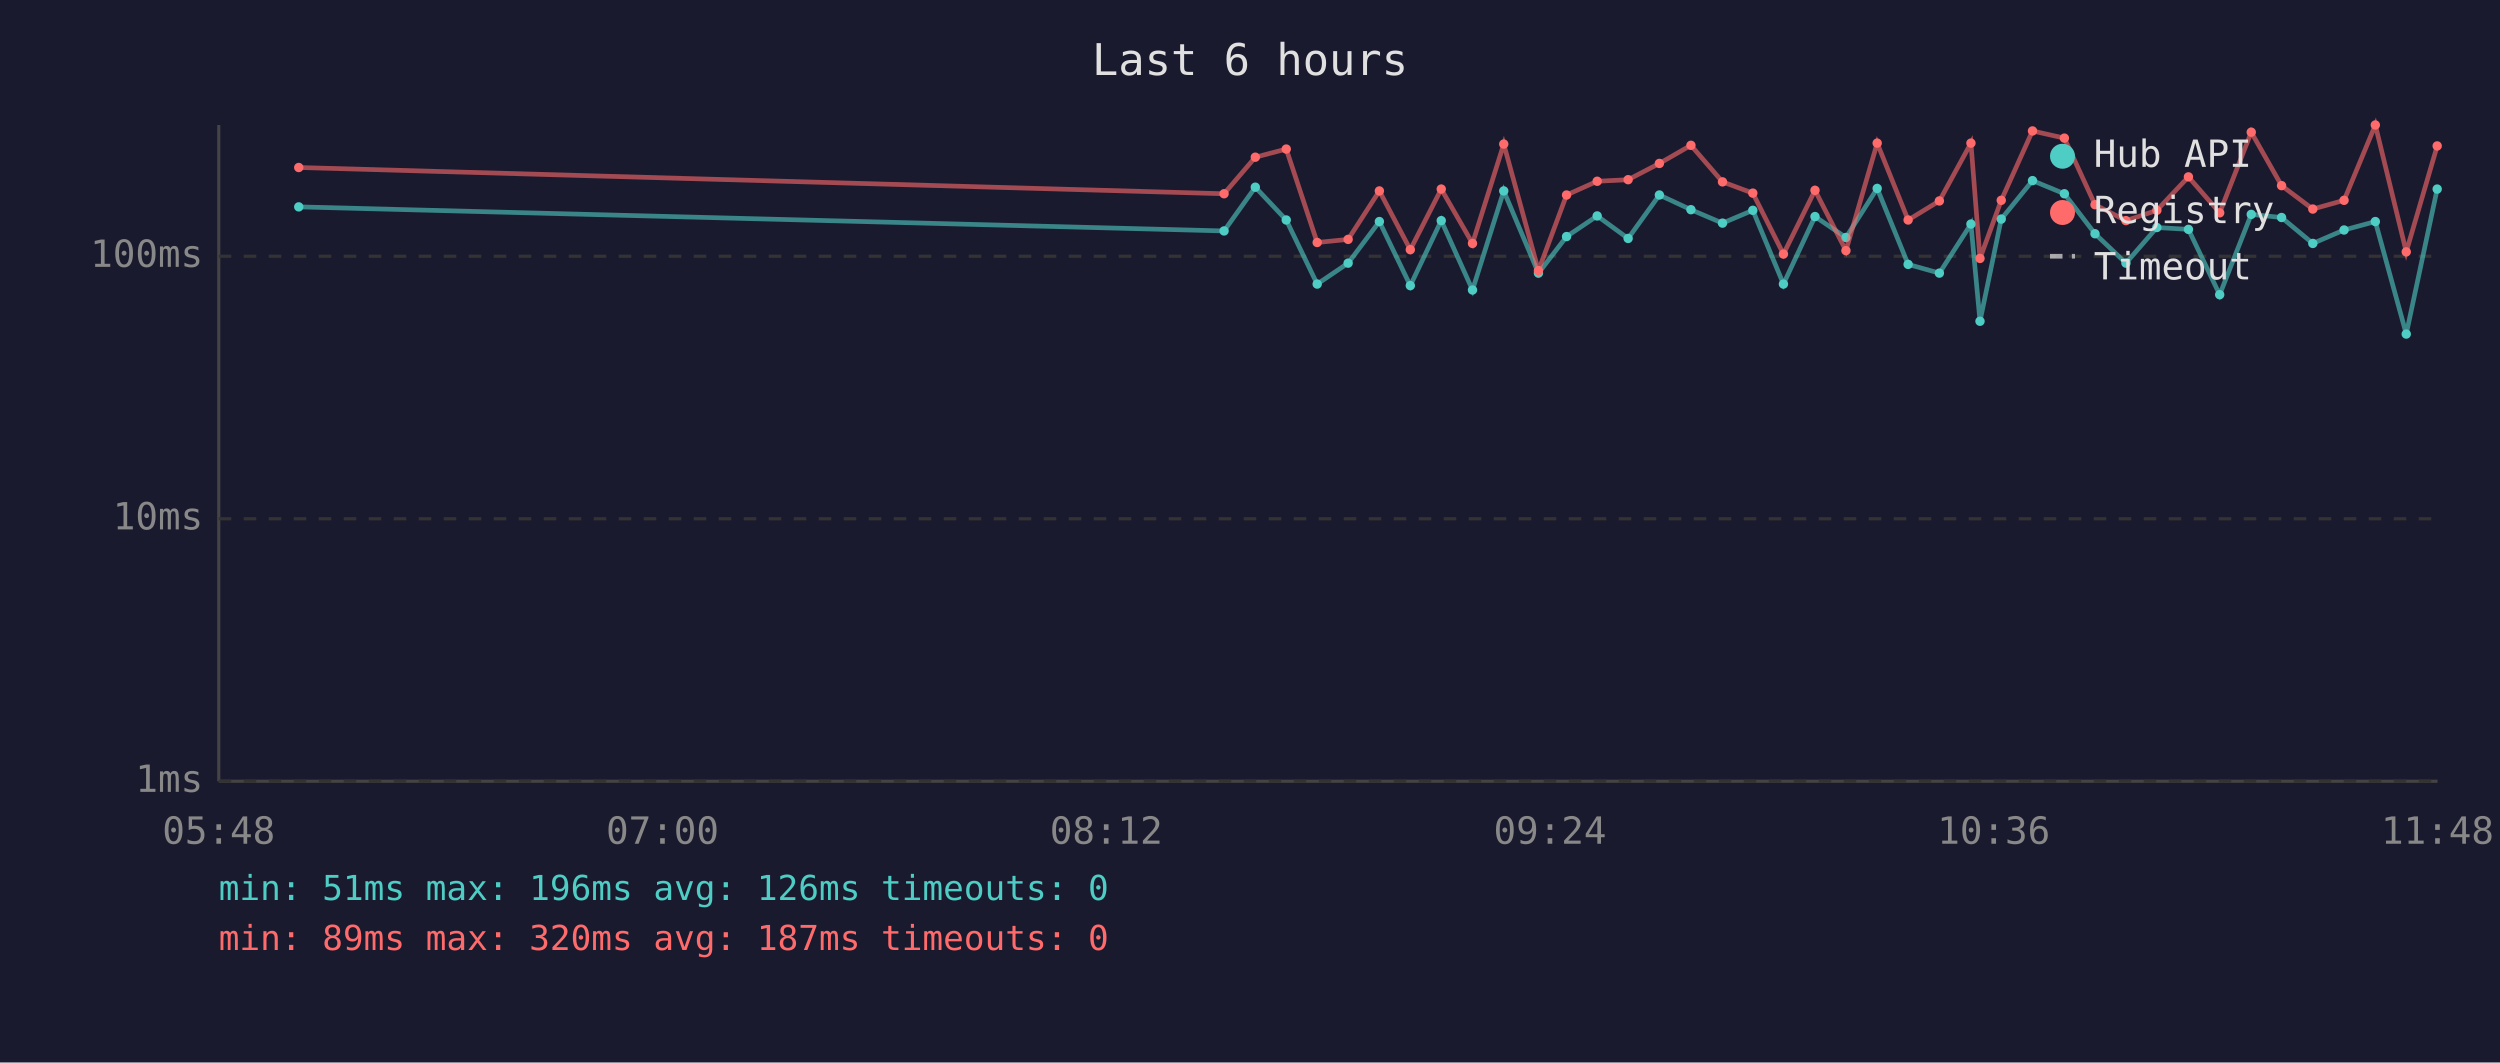
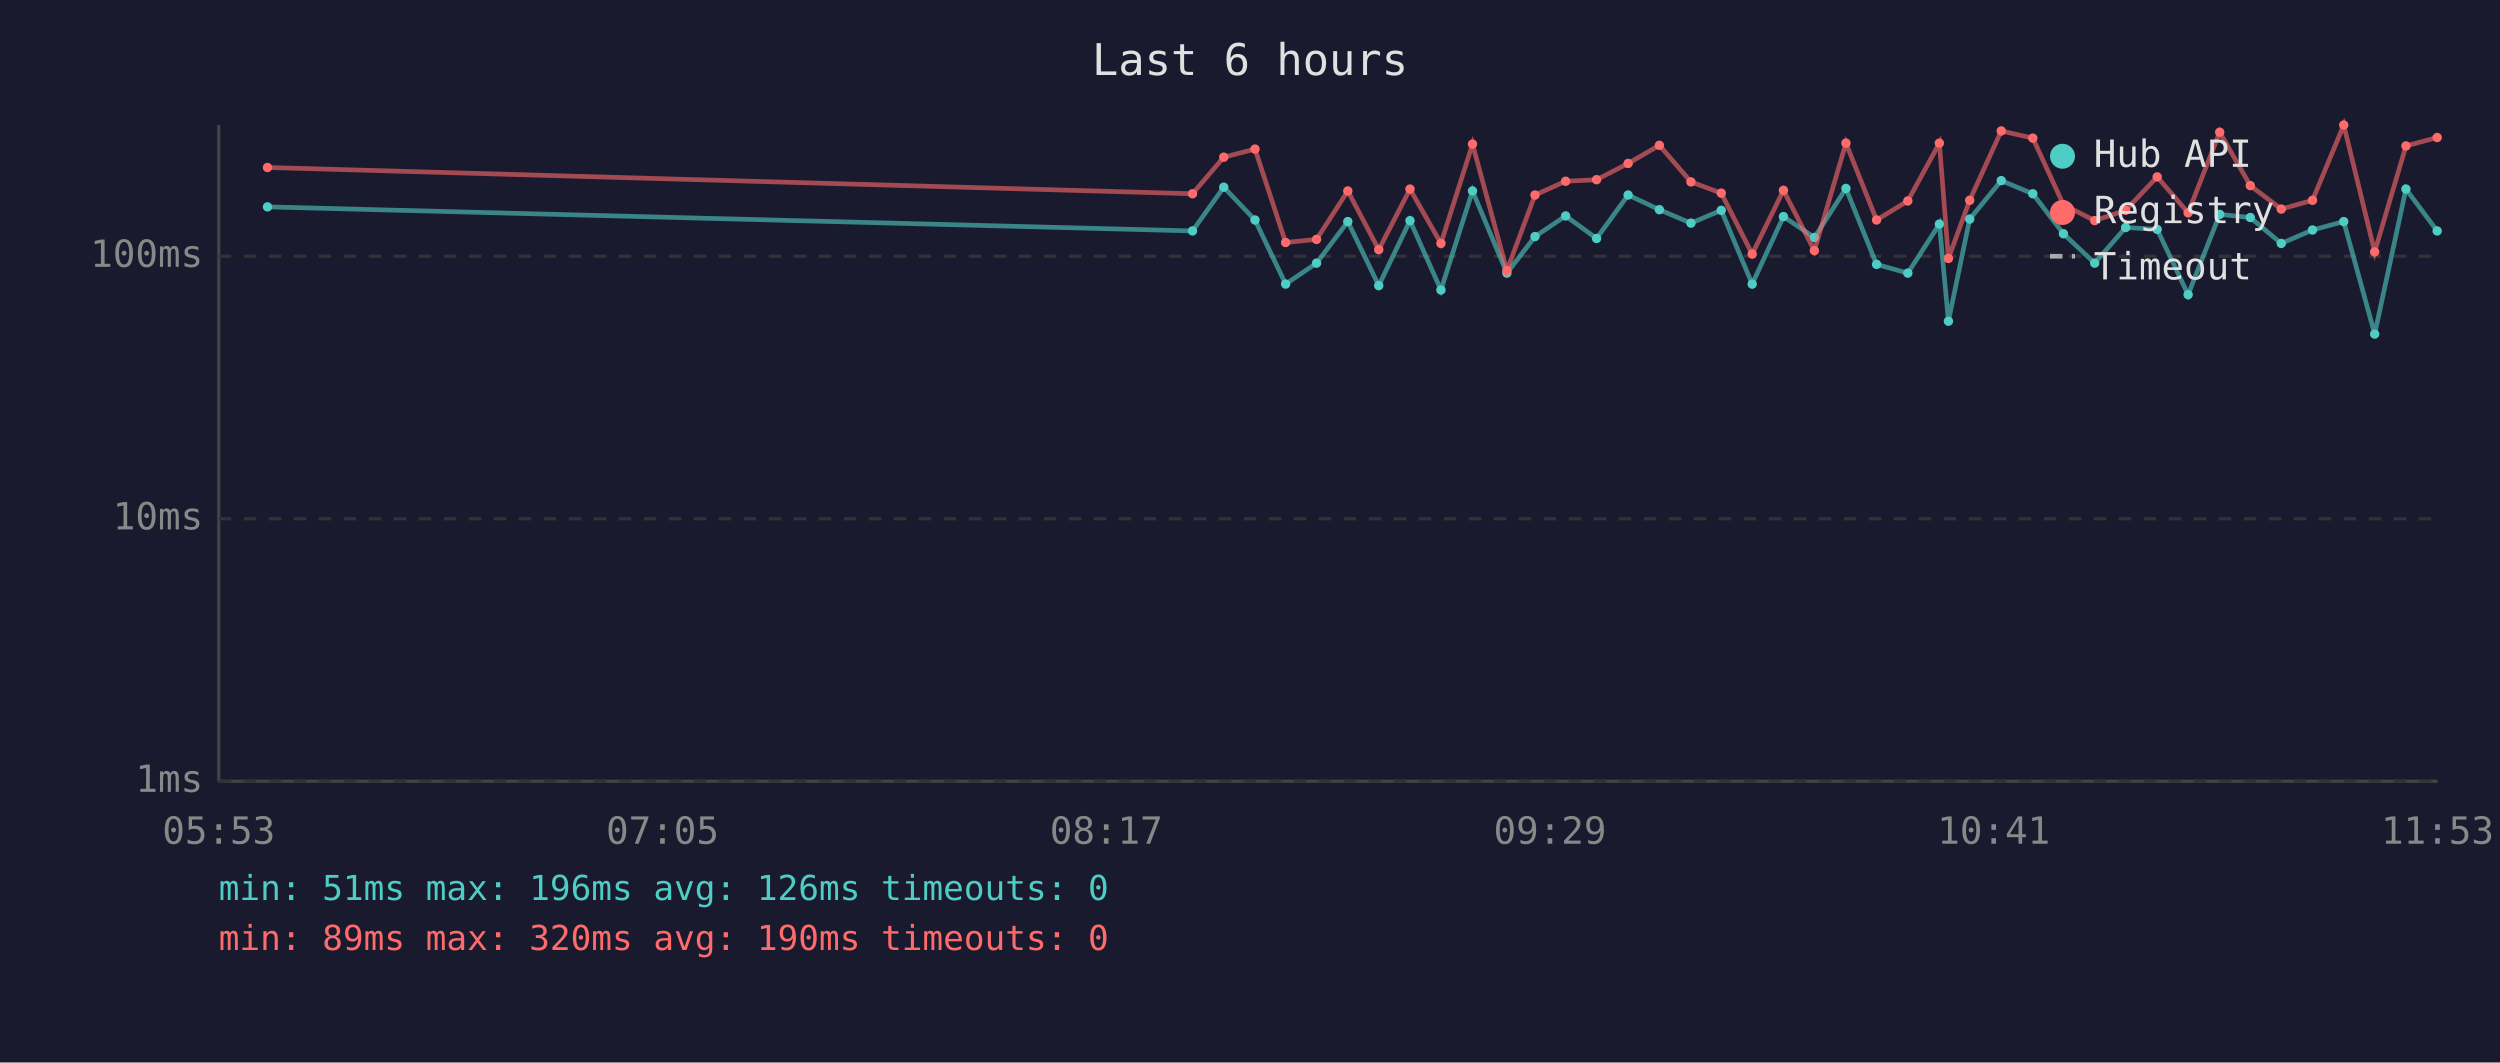
<svg xmlns="http://www.w3.org/2000/svg" viewBox="0 0 800 340" font-family="monospace" font-size="12">
  <rect width="800" height="340" fill="#1a1a2e" />
  <text x="400" y="24" fill="#e0e0e0" font-size="14" text-anchor="middle">Last 6 hours</text>
  <line x1="70" y1="40" x2="70" y2="250" stroke="#444" stroke-width="1" />
  <line x1="70" y1="250" x2="780" y2="250" stroke="#444" stroke-width="1" />
  <line x1="70" y1="250" x2="780" y2="250" stroke="#333" stroke-width="1" stroke-dasharray="4" />
  <text x="65" y="250" fill="#888" text-anchor="end" dominant-baseline="middle">1ms</text>
  <line x1="70" y1="166" x2="780" y2="166" stroke="#333" stroke-width="1" stroke-dasharray="4" />
  <text x="65" y="166" fill="#888" text-anchor="end" dominant-baseline="middle">10ms</text>
  <line x1="70" y1="82" x2="780" y2="82" stroke="#333" stroke-width="1" stroke-dasharray="4" />
  <text x="65" y="82" fill="#888" text-anchor="end" dominant-baseline="middle">100ms</text>
-   <text x="70" y="270" fill="#888" text-anchor="middle">05:48</text>
-   <text x="212" y="270" fill="#888" text-anchor="middle">07:00</text>
-   <text x="354" y="270" fill="#888" text-anchor="middle">08:12</text>
-   <text x="496" y="270" fill="#888" text-anchor="middle">09:24</text>
-   <text x="638" y="270" fill="#888" text-anchor="middle">10:36</text>
-   <text x="780" y="270" fill="#888" text-anchor="middle">11:48</text>
-   <polyline points="95.6,66.2 391.7,73.9 401.7,59.9 411.6,70.4 421.5,90.9 431.4,84.2 441.4,70.9 451.3,91.4 461.2,70.6 471.2,92.8 481.2,61.1 492.3,87.4 501.3,75.7 511.1,69.1 521.0,76.3 531.0,62.4 541.1,67.1 551.2,71.4 560.9,67.3 570.7,90.9 580.8,69.3 590.7,76.0 600.7,60.3 610.6,84.6 620.6,87.4 630.7,71.7 633.6,102.8 640.4,70.1 650.4,57.8 660.6,62.0 670.4,74.8 680.3,84.2 690.2,72.8 700.3,73.4 710.3,94.3 720.4,68.6 730.1,69.6 740.1,77.9 750.1,73.6 760.1,70.9 770.0,106.9 779.9,60.5" fill="none" stroke="#4ecdc4" stroke-width="1.5" opacity="0.6" />
-   <circle cx="95.6" cy="66.2" r="1.5" fill="#4ecdc4" />
-   <circle cx="391.7" cy="73.9" r="1.5" fill="#4ecdc4" />
-   <circle cx="401.7" cy="59.9" r="1.5" fill="#4ecdc4" />
-   <circle cx="411.6" cy="70.4" r="1.5" fill="#4ecdc4" />
-   <circle cx="421.5" cy="90.9" r="1.5" fill="#4ecdc4" />
-   <circle cx="431.4" cy="84.2" r="1.5" fill="#4ecdc4" />
-   <circle cx="441.4" cy="70.9" r="1.5" fill="#4ecdc4" />
-   <circle cx="451.3" cy="91.4" r="1.5" fill="#4ecdc4" />
-   <circle cx="461.2" cy="70.6" r="1.5" fill="#4ecdc4" />
-   <circle cx="471.2" cy="92.8" r="1.5" fill="#4ecdc4" />
-   <circle cx="481.2" cy="61.1" r="1.5" fill="#4ecdc4" />
-   <circle cx="492.3" cy="87.4" r="1.5" fill="#4ecdc4" />
-   <circle cx="501.3" cy="75.7" r="1.5" fill="#4ecdc4" />
-   <circle cx="511.1" cy="69.1" r="1.5" fill="#4ecdc4" />
-   <circle cx="521.0" cy="76.3" r="1.5" fill="#4ecdc4" />
-   <circle cx="531.0" cy="62.4" r="1.5" fill="#4ecdc4" />
-   <circle cx="541.1" cy="67.1" r="1.5" fill="#4ecdc4" />
-   <circle cx="551.2" cy="71.4" r="1.5" fill="#4ecdc4" />
-   <circle cx="560.9" cy="67.3" r="1.5" fill="#4ecdc4" />
-   <circle cx="570.7" cy="90.9" r="1.5" fill="#4ecdc4" />
-   <circle cx="580.8" cy="69.3" r="1.5" fill="#4ecdc4" />
-   <circle cx="590.7" cy="76.0" r="1.5" fill="#4ecdc4" />
-   <circle cx="600.7" cy="60.3" r="1.5" fill="#4ecdc4" />
-   <circle cx="610.6" cy="84.6" r="1.5" fill="#4ecdc4" />
-   <circle cx="620.6" cy="87.4" r="1.5" fill="#4ecdc4" />
-   <circle cx="630.7" cy="71.7" r="1.5" fill="#4ecdc4" />
-   <circle cx="633.6" cy="102.8" r="1.5" fill="#4ecdc4" />
-   <circle cx="640.4" cy="70.1" r="1.5" fill="#4ecdc4" />
-   <circle cx="650.4" cy="57.8" r="1.5" fill="#4ecdc4" />
-   <circle cx="660.6" cy="62.0" r="1.5" fill="#4ecdc4" />
-   <circle cx="670.4" cy="74.8" r="1.5" fill="#4ecdc4" />
-   <circle cx="680.3" cy="84.2" r="1.5" fill="#4ecdc4" />
-   <circle cx="690.2" cy="72.8" r="1.5" fill="#4ecdc4" />
-   <circle cx="700.3" cy="73.4" r="1.5" fill="#4ecdc4" />
-   <circle cx="710.3" cy="94.3" r="1.5" fill="#4ecdc4" />
-   <circle cx="720.4" cy="68.6" r="1.5" fill="#4ecdc4" />
-   <circle cx="730.1" cy="69.6" r="1.5" fill="#4ecdc4" />
-   <circle cx="740.1" cy="77.9" r="1.5" fill="#4ecdc4" />
-   <circle cx="750.1" cy="73.6" r="1.5" fill="#4ecdc4" />
-   <circle cx="760.1" cy="70.9" r="1.5" fill="#4ecdc4" />
-   <circle cx="770.0" cy="106.9" r="1.5" fill="#4ecdc4" />
-   <circle cx="779.9" cy="60.5" r="1.5" fill="#4ecdc4" />
-   <polyline points="95.6,53.6 391.7,62.0 401.7,50.3 411.6,47.7 421.5,77.6 431.4,76.6 441.4,61.1 451.3,79.9 461.2,60.5 471.2,77.9 481.2,46.1 492.3,86.6 501.3,62.4 511.1,58.0 521.0,57.5 531.0,52.3 541.1,46.5 551.2,58.2 560.9,61.8 570.7,81.3 580.8,60.9 590.7,80.2 600.7,45.8 610.6,70.4 620.6,64.3 630.7,45.8 633.6,82.7 640.4,64.1 650.4,41.9 660.6,44.2 670.4,65.5 680.3,70.6 690.2,67.3 700.3,56.6 710.3,68.1 720.4,42.3 730.1,59.4 740.1,66.9 750.1,64.1 760.1,40.0 770.0,80.6 779.9,46.7" fill="none" stroke="#ff6b6b" stroke-width="1.5" opacity="0.6" />
-   <circle cx="95.6" cy="53.6" r="1.5" fill="#ff6b6b" />
-   <circle cx="391.7" cy="62.0" r="1.5" fill="#ff6b6b" />
-   <circle cx="401.7" cy="50.3" r="1.5" fill="#ff6b6b" />
-   <circle cx="411.6" cy="47.7" r="1.5" fill="#ff6b6b" />
-   <circle cx="421.5" cy="77.6" r="1.5" fill="#ff6b6b" />
-   <circle cx="431.4" cy="76.6" r="1.5" fill="#ff6b6b" />
-   <circle cx="441.4" cy="61.1" r="1.5" fill="#ff6b6b" />
-   <circle cx="451.3" cy="79.9" r="1.5" fill="#ff6b6b" />
-   <circle cx="461.2" cy="60.5" r="1.5" fill="#ff6b6b" />
-   <circle cx="471.2" cy="77.9" r="1.5" fill="#ff6b6b" />
-   <circle cx="481.2" cy="46.1" r="1.5" fill="#ff6b6b" />
-   <circle cx="492.3" cy="86.6" r="1.5" fill="#ff6b6b" />
-   <circle cx="501.3" cy="62.4" r="1.5" fill="#ff6b6b" />
-   <circle cx="511.1" cy="58.0" r="1.5" fill="#ff6b6b" />
-   <circle cx="521.0" cy="57.5" r="1.5" fill="#ff6b6b" />
-   <circle cx="531.0" cy="52.3" r="1.5" fill="#ff6b6b" />
-   <circle cx="541.1" cy="46.5" r="1.5" fill="#ff6b6b" />
-   <circle cx="551.2" cy="58.2" r="1.5" fill="#ff6b6b" />
-   <circle cx="560.9" cy="61.8" r="1.5" fill="#ff6b6b" />
-   <circle cx="570.7" cy="81.3" r="1.5" fill="#ff6b6b" />
-   <circle cx="580.8" cy="60.9" r="1.5" fill="#ff6b6b" />
-   <circle cx="590.7" cy="80.2" r="1.5" fill="#ff6b6b" />
-   <circle cx="600.7" cy="45.8" r="1.5" fill="#ff6b6b" />
-   <circle cx="610.6" cy="70.4" r="1.5" fill="#ff6b6b" />
-   <circle cx="620.6" cy="64.3" r="1.5" fill="#ff6b6b" />
-   <circle cx="630.7" cy="45.8" r="1.5" fill="#ff6b6b" />
-   <circle cx="633.6" cy="82.7" r="1.5" fill="#ff6b6b" />
-   <circle cx="640.4" cy="64.1" r="1.5" fill="#ff6b6b" />
-   <circle cx="650.4" cy="41.9" r="1.5" fill="#ff6b6b" />
-   <circle cx="660.6" cy="44.2" r="1.5" fill="#ff6b6b" />
-   <circle cx="670.4" cy="65.5" r="1.5" fill="#ff6b6b" />
-   <circle cx="680.3" cy="70.6" r="1.5" fill="#ff6b6b" />
-   <circle cx="690.2" cy="67.3" r="1.5" fill="#ff6b6b" />
-   <circle cx="700.3" cy="56.6" r="1.5" fill="#ff6b6b" />
-   <circle cx="710.3" cy="68.1" r="1.5" fill="#ff6b6b" />
-   <circle cx="720.4" cy="42.3" r="1.5" fill="#ff6b6b" />
-   <circle cx="730.1" cy="59.4" r="1.5" fill="#ff6b6b" />
-   <circle cx="740.1" cy="66.9" r="1.5" fill="#ff6b6b" />
-   <circle cx="750.1" cy="64.1" r="1.5" fill="#ff6b6b" />
-   <circle cx="760.1" cy="40.0" r="1.5" fill="#ff6b6b" />
-   <circle cx="770.0" cy="80.6" r="1.5" fill="#ff6b6b" />
-   <circle cx="779.9" cy="46.7" r="1.5" fill="#ff6b6b" />
+   <text x="70" y="270" fill="#888" text-anchor="middle">05:53</text>
+   <text x="212" y="270" fill="#888" text-anchor="middle">07:05</text>
+   <text x="354" y="270" fill="#888" text-anchor="middle">08:17</text>
+   <text x="496" y="270" fill="#888" text-anchor="middle">09:29</text>
+   <text x="638" y="270" fill="#888" text-anchor="middle">10:41</text>
+   <text x="780" y="270" fill="#888" text-anchor="middle">11:53</text>
+   <polyline points="85.6,66.2 381.6,73.9 391.6,59.9 401.6,70.4 411.4,90.9 421.3,84.2 431.3,70.9 441.2,91.4 451.2,70.6 461.1,92.8 471.2,61.1 482.2,87.4 491.2,75.7 501.0,69.1 510.9,76.3 521.0,62.4 531.0,67.1 541.1,71.4 550.8,67.3 560.7,90.9 570.7,69.3 580.6,76.0 590.7,60.3 600.5,84.6 610.5,87.4 620.6,71.7 623.5,102.8 630.3,70.1 640.4,57.8 650.5,62.0 660.3,74.8 670.3,84.2 680.2,72.8 690.3,73.4 700.2,94.3 710.3,68.6 720.1,69.6 730.0,77.9 740.0,73.6 750.0,70.9 759.9,106.9 769.9,60.5 779.9,73.9" fill="none" stroke="#4ecdc4" stroke-width="1.5" opacity="0.6" />
+   <circle cx="85.6" cy="66.2" r="1.5" fill="#4ecdc4" />
+   <circle cx="381.6" cy="73.9" r="1.5" fill="#4ecdc4" />
+   <circle cx="391.6" cy="59.9" r="1.5" fill="#4ecdc4" />
+   <circle cx="401.6" cy="70.4" r="1.5" fill="#4ecdc4" />
+   <circle cx="411.4" cy="90.9" r="1.5" fill="#4ecdc4" />
+   <circle cx="421.3" cy="84.2" r="1.5" fill="#4ecdc4" />
+   <circle cx="431.3" cy="70.9" r="1.5" fill="#4ecdc4" />
+   <circle cx="441.2" cy="91.4" r="1.5" fill="#4ecdc4" />
+   <circle cx="451.2" cy="70.6" r="1.5" fill="#4ecdc4" />
+   <circle cx="461.1" cy="92.8" r="1.5" fill="#4ecdc4" />
+   <circle cx="471.2" cy="61.1" r="1.5" fill="#4ecdc4" />
+   <circle cx="482.2" cy="87.4" r="1.5" fill="#4ecdc4" />
+   <circle cx="491.2" cy="75.7" r="1.5" fill="#4ecdc4" />
+   <circle cx="501.0" cy="69.1" r="1.5" fill="#4ecdc4" />
+   <circle cx="510.9" cy="76.3" r="1.5" fill="#4ecdc4" />
+   <circle cx="521.0" cy="62.4" r="1.5" fill="#4ecdc4" />
+   <circle cx="531.0" cy="67.1" r="1.5" fill="#4ecdc4" />
+   <circle cx="541.1" cy="71.4" r="1.5" fill="#4ecdc4" />
+   <circle cx="550.8" cy="67.3" r="1.5" fill="#4ecdc4" />
+   <circle cx="560.7" cy="90.9" r="1.5" fill="#4ecdc4" />
+   <circle cx="570.7" cy="69.3" r="1.5" fill="#4ecdc4" />
+   <circle cx="580.6" cy="76.0" r="1.5" fill="#4ecdc4" />
+   <circle cx="590.7" cy="60.3" r="1.5" fill="#4ecdc4" />
+   <circle cx="600.5" cy="84.6" r="1.5" fill="#4ecdc4" />
+   <circle cx="610.5" cy="87.4" r="1.5" fill="#4ecdc4" />
+   <circle cx="620.6" cy="71.7" r="1.5" fill="#4ecdc4" />
+   <circle cx="623.5" cy="102.8" r="1.5" fill="#4ecdc4" />
+   <circle cx="630.3" cy="70.1" r="1.5" fill="#4ecdc4" />
+   <circle cx="640.4" cy="57.8" r="1.5" fill="#4ecdc4" />
+   <circle cx="650.5" cy="62.0" r="1.5" fill="#4ecdc4" />
+   <circle cx="660.3" cy="74.8" r="1.5" fill="#4ecdc4" />
+   <circle cx="670.3" cy="84.2" r="1.5" fill="#4ecdc4" />
+   <circle cx="680.2" cy="72.8" r="1.5" fill="#4ecdc4" />
+   <circle cx="690.3" cy="73.4" r="1.5" fill="#4ecdc4" />
+   <circle cx="700.2" cy="94.3" r="1.5" fill="#4ecdc4" />
+   <circle cx="710.3" cy="68.6" r="1.5" fill="#4ecdc4" />
+   <circle cx="720.1" cy="69.6" r="1.5" fill="#4ecdc4" />
+   <circle cx="730.0" cy="77.9" r="1.5" fill="#4ecdc4" />
+   <circle cx="740.0" cy="73.6" r="1.5" fill="#4ecdc4" />
+   <circle cx="750.0" cy="70.9" r="1.5" fill="#4ecdc4" />
+   <circle cx="759.9" cy="106.9" r="1.5" fill="#4ecdc4" />
+   <circle cx="769.9" cy="60.5" r="1.5" fill="#4ecdc4" />
+   <circle cx="779.9" cy="73.9" r="1.5" fill="#4ecdc4" />
+   <polyline points="85.6,53.6 381.6,62.0 391.6,50.3 401.6,47.7 411.4,77.6 421.3,76.6 431.3,61.1 441.2,79.9 451.2,60.5 461.1,77.9 471.2,46.1 482.2,86.6 491.2,62.4 501.0,58.0 510.9,57.5 521.0,52.3 531.0,46.5 541.1,58.2 550.8,61.8 560.7,81.3 570.7,60.9 580.6,80.2 590.7,45.8 600.5,70.4 610.5,64.3 620.6,45.8 623.5,82.7 630.3,64.1 640.4,41.9 650.5,44.2 660.3,65.5 670.3,70.6 680.2,67.3 690.3,56.6 700.2,68.1 710.3,42.3 720.1,59.4 730.0,66.9 740.0,64.1 750.0,40.0 759.9,80.6 769.9,46.7 779.9,44.0" fill="none" stroke="#ff6b6b" stroke-width="1.5" opacity="0.6" />
+   <circle cx="85.6" cy="53.6" r="1.5" fill="#ff6b6b" />
+   <circle cx="381.6" cy="62.0" r="1.5" fill="#ff6b6b" />
+   <circle cx="391.6" cy="50.3" r="1.5" fill="#ff6b6b" />
+   <circle cx="401.6" cy="47.7" r="1.5" fill="#ff6b6b" />
+   <circle cx="411.4" cy="77.6" r="1.5" fill="#ff6b6b" />
+   <circle cx="421.3" cy="76.6" r="1.5" fill="#ff6b6b" />
+   <circle cx="431.3" cy="61.1" r="1.5" fill="#ff6b6b" />
+   <circle cx="441.2" cy="79.9" r="1.5" fill="#ff6b6b" />
+   <circle cx="451.2" cy="60.5" r="1.5" fill="#ff6b6b" />
+   <circle cx="461.1" cy="77.9" r="1.5" fill="#ff6b6b" />
+   <circle cx="471.2" cy="46.1" r="1.5" fill="#ff6b6b" />
+   <circle cx="482.2" cy="86.6" r="1.5" fill="#ff6b6b" />
+   <circle cx="491.2" cy="62.4" r="1.5" fill="#ff6b6b" />
+   <circle cx="501.0" cy="58.0" r="1.5" fill="#ff6b6b" />
+   <circle cx="510.9" cy="57.5" r="1.5" fill="#ff6b6b" />
+   <circle cx="521.0" cy="52.3" r="1.5" fill="#ff6b6b" />
+   <circle cx="531.0" cy="46.5" r="1.5" fill="#ff6b6b" />
+   <circle cx="541.1" cy="58.2" r="1.5" fill="#ff6b6b" />
+   <circle cx="550.8" cy="61.8" r="1.5" fill="#ff6b6b" />
+   <circle cx="560.7" cy="81.3" r="1.5" fill="#ff6b6b" />
+   <circle cx="570.7" cy="60.9" r="1.5" fill="#ff6b6b" />
+   <circle cx="580.6" cy="80.2" r="1.5" fill="#ff6b6b" />
+   <circle cx="590.7" cy="45.8" r="1.5" fill="#ff6b6b" />
+   <circle cx="600.5" cy="70.4" r="1.5" fill="#ff6b6b" />
+   <circle cx="610.5" cy="64.3" r="1.5" fill="#ff6b6b" />
+   <circle cx="620.6" cy="45.8" r="1.5" fill="#ff6b6b" />
+   <circle cx="623.5" cy="82.7" r="1.5" fill="#ff6b6b" />
+   <circle cx="630.3" cy="64.1" r="1.5" fill="#ff6b6b" />
+   <circle cx="640.4" cy="41.9" r="1.5" fill="#ff6b6b" />
+   <circle cx="650.5" cy="44.2" r="1.5" fill="#ff6b6b" />
+   <circle cx="660.3" cy="65.5" r="1.5" fill="#ff6b6b" />
+   <circle cx="670.3" cy="70.6" r="1.5" fill="#ff6b6b" />
+   <circle cx="680.2" cy="67.3" r="1.5" fill="#ff6b6b" />
+   <circle cx="690.3" cy="56.6" r="1.5" fill="#ff6b6b" />
+   <circle cx="700.2" cy="68.1" r="1.5" fill="#ff6b6b" />
+   <circle cx="710.3" cy="42.3" r="1.5" fill="#ff6b6b" />
+   <circle cx="720.1" cy="59.4" r="1.5" fill="#ff6b6b" />
+   <circle cx="730.0" cy="66.9" r="1.5" fill="#ff6b6b" />
+   <circle cx="740.0" cy="64.1" r="1.5" fill="#ff6b6b" />
+   <circle cx="750.0" cy="40.0" r="1.5" fill="#ff6b6b" />
+   <circle cx="759.9" cy="80.6" r="1.5" fill="#ff6b6b" />
+   <circle cx="769.9" cy="46.7" r="1.5" fill="#ff6b6b" />
+   <circle cx="779.9" cy="44.0" r="1.5" fill="#ff6b6b" />
  <circle cx="660" cy="50" r="4" fill="#4ecdc4" />
  <text x="670" y="50" fill="#e0e0e0" dominant-baseline="middle">Hub API</text>
  <circle cx="660" cy="68" r="4" fill="#ff6b6b" />
  <text x="670" y="68" fill="#e0e0e0" dominant-baseline="middle">Registry</text>
  <line x1="656" y1="82" x2="664" y2="82" stroke="#e0e0e0" stroke-width="1.5" stroke-dasharray="4,3" opacity="0.7" />
  <text x="670" y="86" fill="#e0e0e0" dominant-baseline="middle">Timeout</text>
  <text x="70" y="288" fill="#4ecdc4" font-size="11">min: 51ms  max: 196ms  avg: 126ms  timeouts: 0</text>
-   <text x="70" y="304" fill="#ff6b6b" font-size="11">min: 89ms  max: 320ms  avg: 187ms  timeouts: 0</text>
+   <text x="70" y="304" fill="#ff6b6b" font-size="11">min: 89ms  max: 320ms  avg: 190ms  timeouts: 0</text>
</svg>
